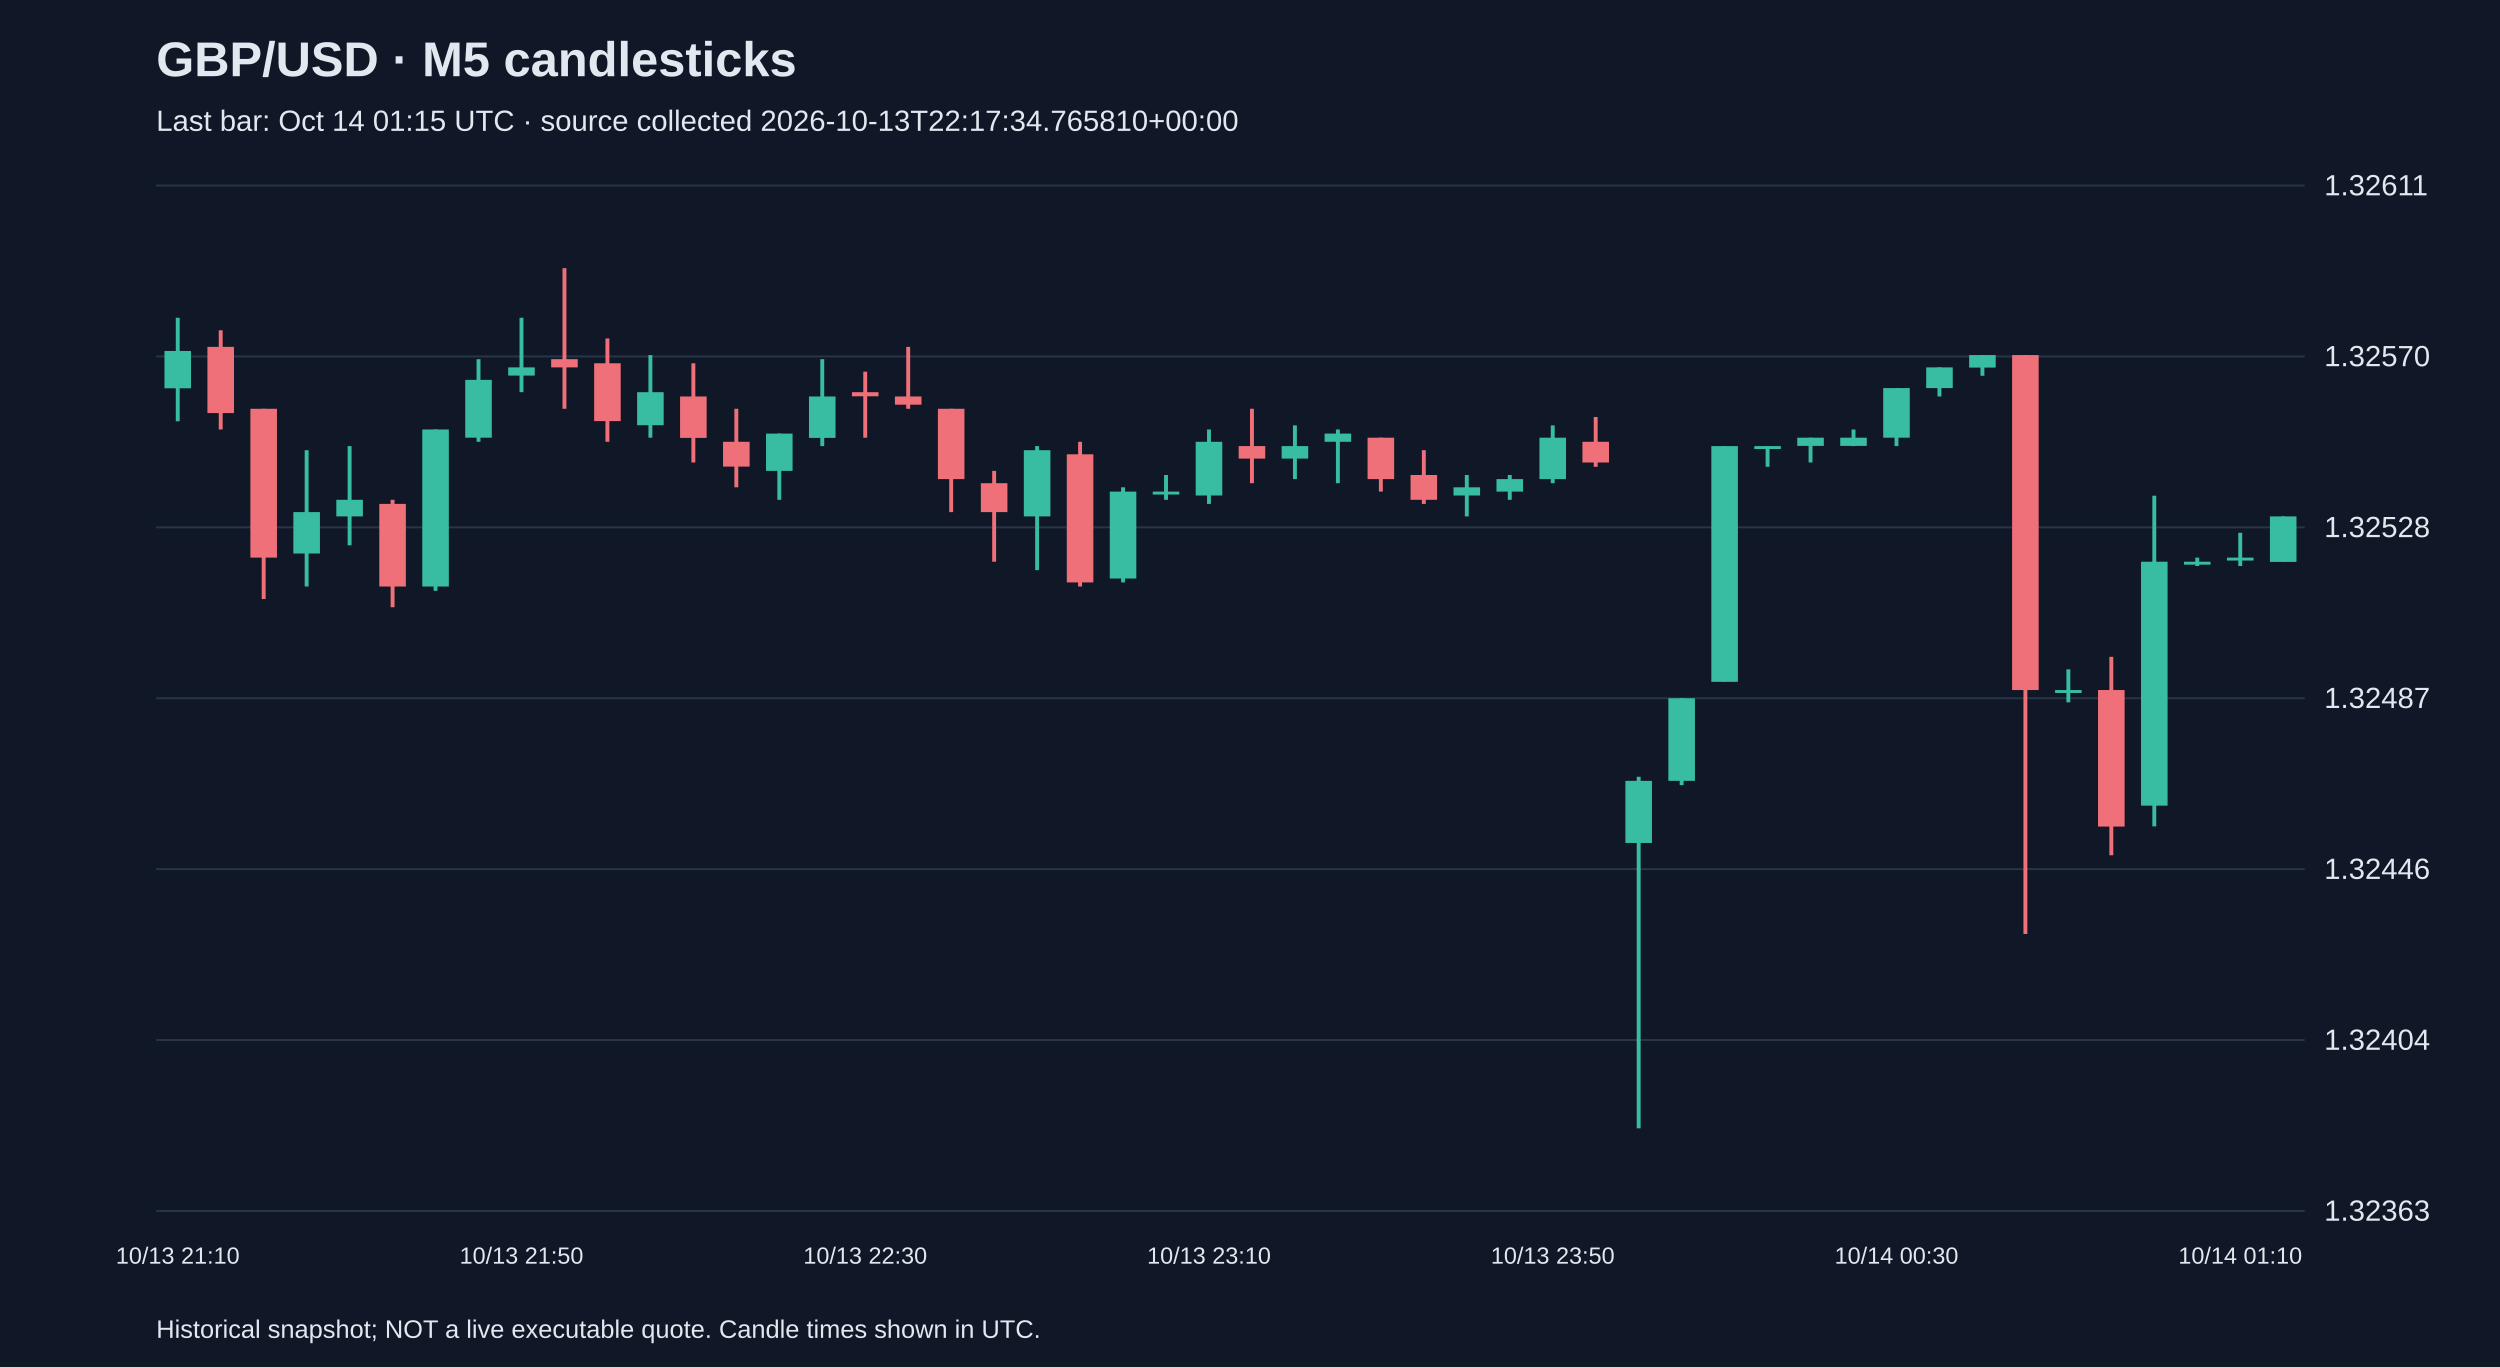
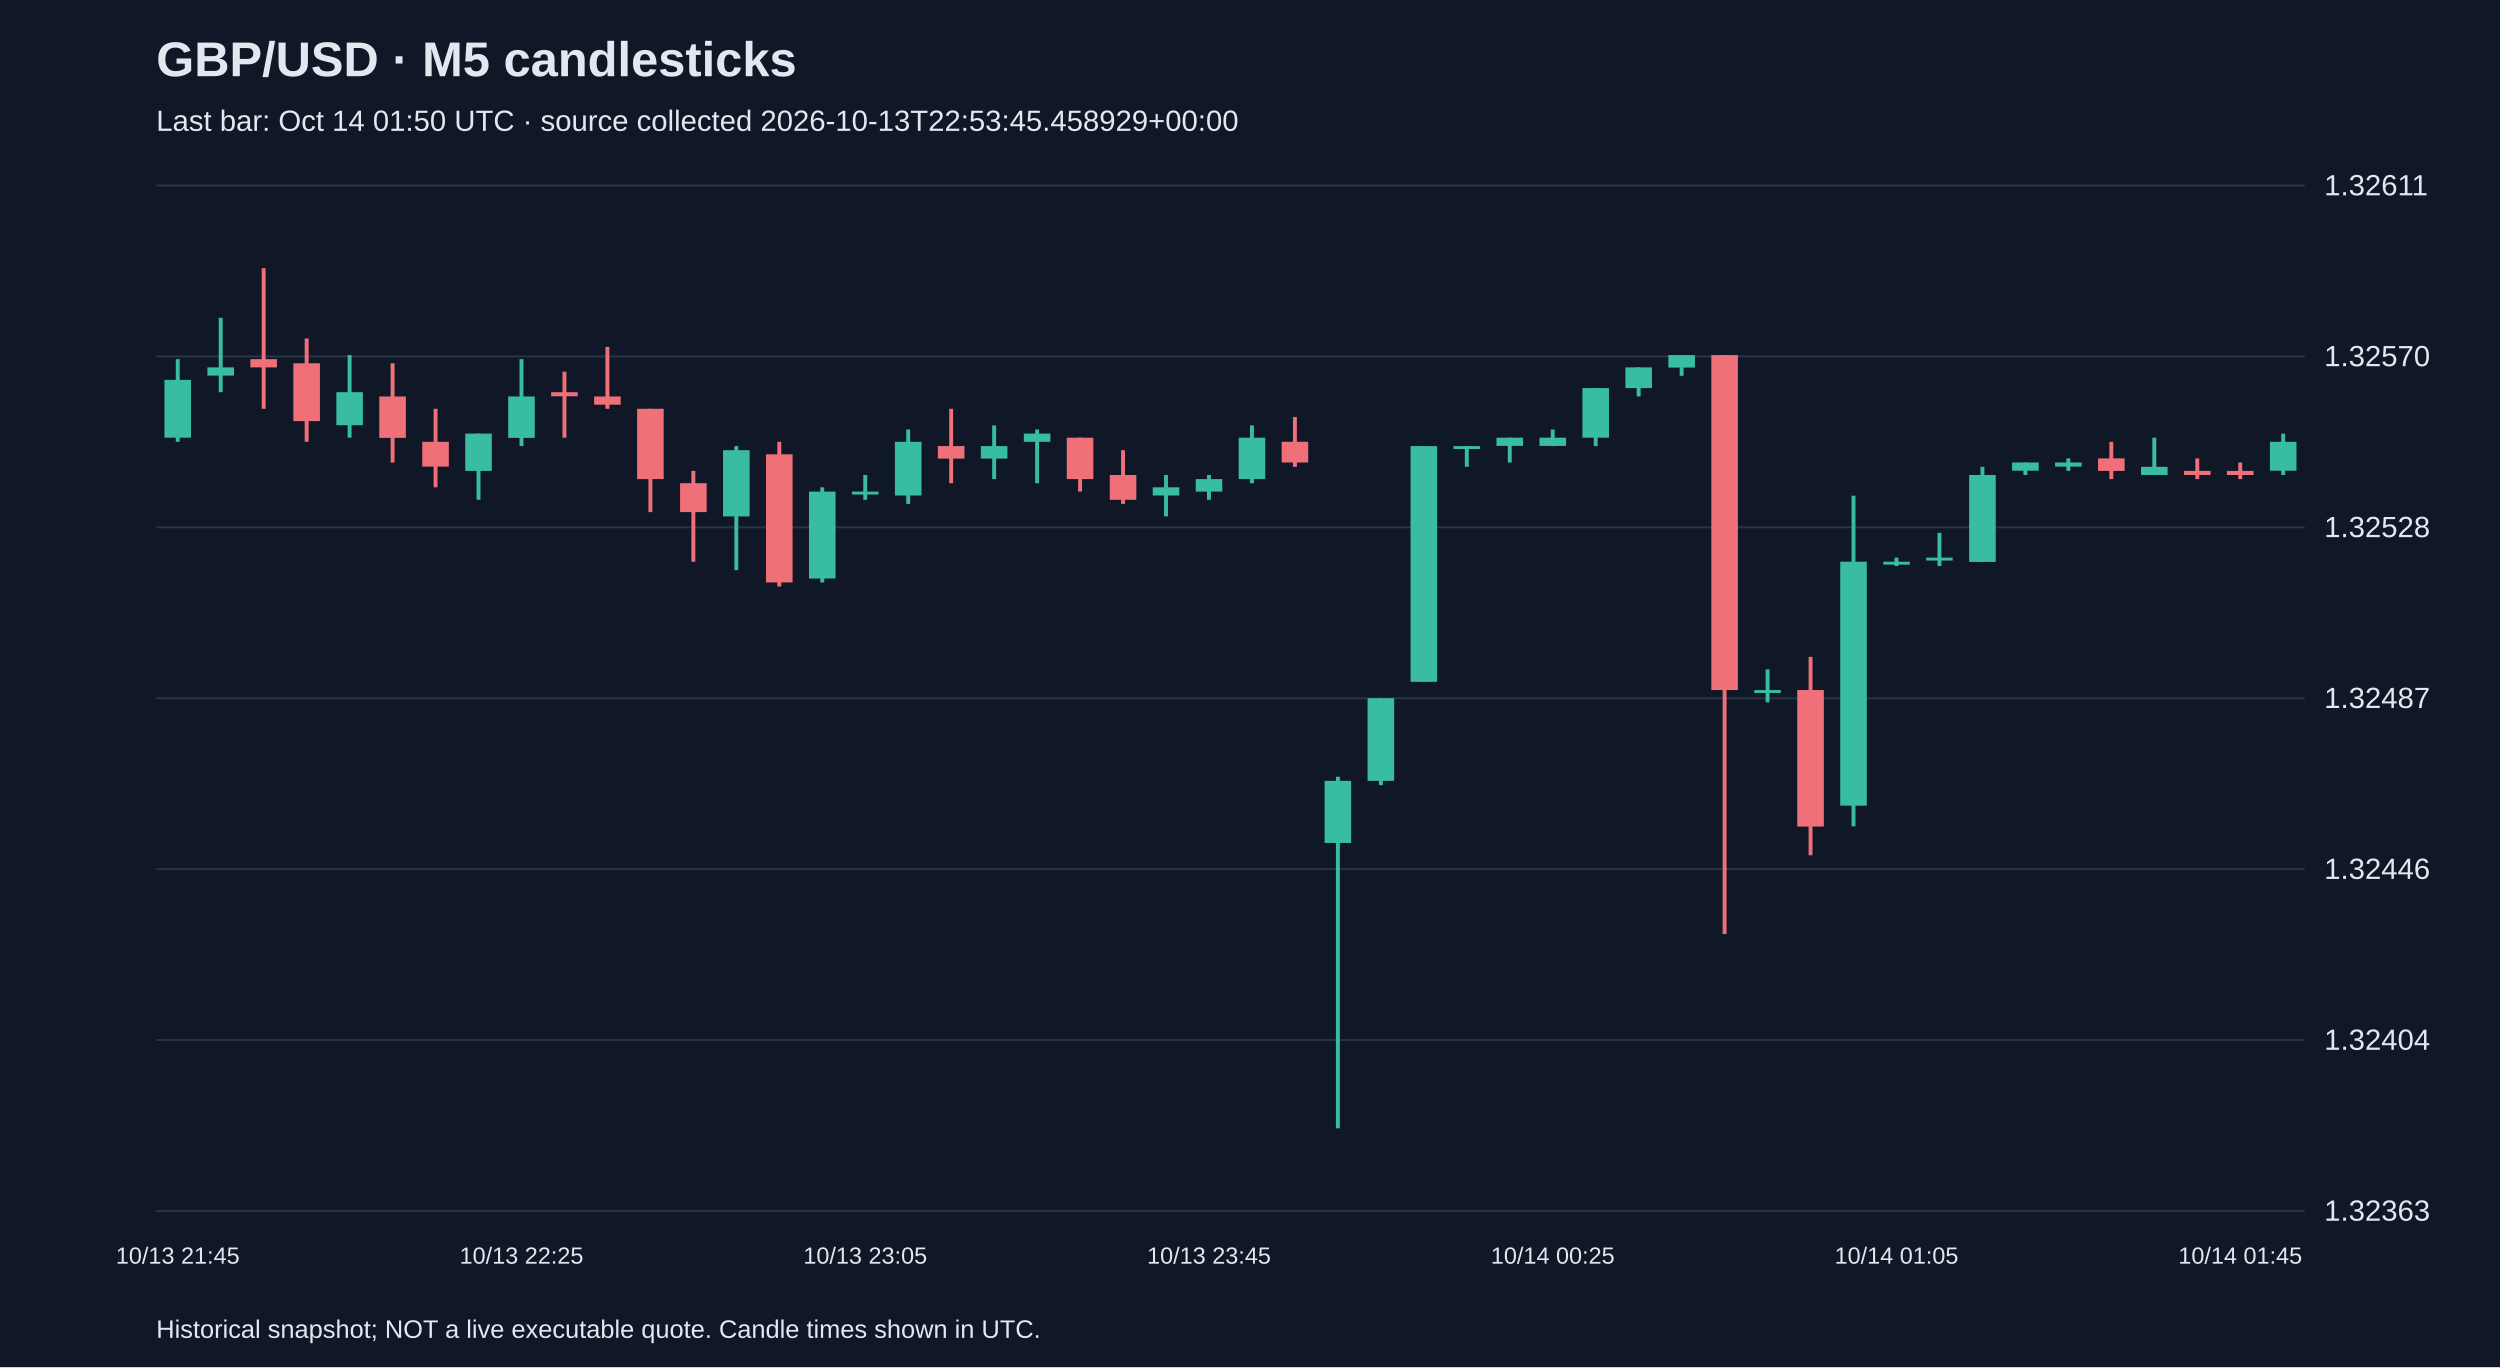
<svg xmlns="http://www.w3.org/2000/svg" viewBox="0 0 1280 700">
  <rect width="100%" height="100%" fill="#101827" />
  <style>text{font-family:Arial,sans-serif;fill:#e2e8f0}</style>
  <text x="80" y="39" font-size="25" font-weight="bold">GBP/USD · M5 candlesticks</text>
-   <text x="80" y="67" font-size="15" fill="#a6b1c5">Last bar: Oct 14 01:15 UTC · source collected 2026-10-13T22:17:34.765810+00:00</text>
+   <text x="80" y="67" font-size="15" fill="#a6b1c5">Last bar: Oct 14 01:50 UTC · source collected 2026-10-13T22:53:45.458929+00:00</text>
  <line x1="80" y1="620.0" x2="1180" y2="620.0" stroke="#283548" />
  <text x="1190" y="625.0" font-size="15">1.32363</text>
  <line x1="80" y1="532.5" x2="1180" y2="532.5" stroke="#283548" />
  <text x="1190" y="537.5" font-size="15">1.32404</text>
  <line x1="80" y1="445.0" x2="1180" y2="445.0" stroke="#283548" />
  <text x="1190" y="450.0" font-size="15">1.32446</text>
  <line x1="80" y1="357.5" x2="1180" y2="357.5" stroke="#283548" />
  <text x="1190" y="362.5" font-size="15">1.32487</text>
  <line x1="80" y1="270.0" x2="1180" y2="270.0" stroke="#283548" />
  <text x="1190" y="275.0" font-size="15">1.32528</text>
  <line x1="80" y1="182.5" x2="1180" y2="182.5" stroke="#283548" />
  <text x="1190" y="187.5" font-size="15">1.32570</text>
  <line x1="80" y1="95.0" x2="1180" y2="95.0" stroke="#283548" />
  <text x="1190" y="100.0" font-size="15">1.32611</text>
-   <line x1="91.0" y1="162.7" x2="91.0" y2="215.7" stroke="#38bca2" stroke-width="2" />
-   <rect x="84.2" y="179.7" width="13.6" height="19.1" fill="#38bca2" />
-   <text x="91.0" y="647" text-anchor="middle" font-size="12">10/13 21:10</text>
-   <line x1="113.0" y1="169.1" x2="113.0" y2="219.9" stroke="#f07079" stroke-width="2" />
-   <rect x="106.2" y="177.6" width="13.6" height="33.9" fill="#f07079" />
-   <line x1="135.0" y1="209.3" x2="135.0" y2="306.7" stroke="#f07079" stroke-width="2" />
-   <rect x="128.2" y="209.3" width="13.6" height="76.2" fill="#f07079" />
-   <line x1="157.0" y1="230.5" x2="157.0" y2="300.3" stroke="#38bca2" stroke-width="2" />
-   <rect x="150.2" y="262.2" width="13.6" height="21.2" fill="#38bca2" />
-   <line x1="179.0" y1="228.4" x2="179.0" y2="279.2" stroke="#38bca2" stroke-width="2" />
-   <rect x="172.2" y="255.9" width="13.6" height="8.5" fill="#38bca2" />
-   <line x1="201.0" y1="255.9" x2="201.0" y2="310.9" stroke="#f07079" stroke-width="2" />
-   <rect x="194.2" y="258.0" width="13.6" height="42.3" fill="#f07079" />
-   <line x1="223.0" y1="219.9" x2="223.0" y2="302.5" stroke="#38bca2" stroke-width="2" />
-   <rect x="216.2" y="219.9" width="13.6" height="80.4" fill="#38bca2" />
-   <line x1="245.0" y1="183.9" x2="245.0" y2="226.2" stroke="#38bca2" stroke-width="2" />
-   <rect x="238.2" y="194.5" width="13.6" height="29.6" fill="#38bca2" />
-   <line x1="267.0" y1="162.7" x2="267.0" y2="200.8" stroke="#38bca2" stroke-width="2" />
-   <rect x="260.2" y="188.1" width="13.6" height="4.2" fill="#38bca2" />
-   <text x="267.0" y="647" text-anchor="middle" font-size="12">10/13 21:50</text>
-   <line x1="289.0" y1="137.3" x2="289.0" y2="209.3" stroke="#f07079" stroke-width="2" />
-   <rect x="282.2" y="183.9" width="13.6" height="4.2" fill="#f07079" />
-   <line x1="311.0" y1="173.3" x2="311.0" y2="226.2" stroke="#f07079" stroke-width="2" />
-   <rect x="304.2" y="186.0" width="13.6" height="29.6" fill="#f07079" />
-   <line x1="333.0" y1="181.8" x2="333.0" y2="224.1" stroke="#38bca2" stroke-width="2" />
-   <rect x="326.2" y="200.8" width="13.6" height="16.9" fill="#38bca2" />
-   <line x1="355.0" y1="186.0" x2="355.0" y2="236.8" stroke="#f07079" stroke-width="2" />
-   <rect x="348.2" y="203.0" width="13.6" height="21.2" fill="#f07079" />
-   <line x1="377.0" y1="209.3" x2="377.0" y2="249.5" stroke="#f07079" stroke-width="2" />
-   <rect x="370.2" y="226.2" width="13.6" height="12.7" fill="#f07079" />
-   <line x1="399.0" y1="222.0" x2="399.0" y2="255.9" stroke="#38bca2" stroke-width="2" />
-   <rect x="392.2" y="222.0" width="13.6" height="19.1" fill="#38bca2" />
-   <line x1="421.0" y1="183.9" x2="421.0" y2="228.4" stroke="#38bca2" stroke-width="2" />
-   <rect x="414.2" y="203.0" width="13.6" height="21.2" fill="#38bca2" />
-   <line x1="443.0" y1="190.3" x2="443.0" y2="224.1" stroke="#f07079" stroke-width="2" />
-   <rect x="436.2" y="200.8" width="13.6" height="2.1" fill="#f07079" />
-   <text x="443.0" y="647" text-anchor="middle" font-size="12">10/13 22:30</text>
-   <line x1="465.0" y1="177.6" x2="465.0" y2="209.3" stroke="#f07079" stroke-width="2" />
-   <rect x="458.2" y="203.0" width="13.6" height="4.2" fill="#f07079" />
-   <line x1="487.0" y1="209.3" x2="487.0" y2="262.2" stroke="#f07079" stroke-width="2" />
-   <rect x="480.2" y="209.3" width="13.6" height="36.0" fill="#f07079" />
-   <line x1="509.0" y1="241.1" x2="509.0" y2="287.6" stroke="#f07079" stroke-width="2" />
-   <rect x="502.2" y="247.4" width="13.6" height="14.8" fill="#f07079" />
-   <line x1="531.0" y1="228.4" x2="531.0" y2="291.9" stroke="#38bca2" stroke-width="2" />
-   <rect x="524.2" y="230.5" width="13.6" height="33.9" fill="#38bca2" />
-   <line x1="553.0" y1="226.2" x2="553.0" y2="300.3" stroke="#f07079" stroke-width="2" />
-   <rect x="546.2" y="232.6" width="13.6" height="65.6" fill="#f07079" />
-   <line x1="575.0" y1="249.5" x2="575.0" y2="298.2" stroke="#38bca2" stroke-width="2" />
-   <rect x="568.2" y="251.7" width="13.6" height="44.5" fill="#38bca2" />
-   <line x1="597.0" y1="243.2" x2="597.0" y2="255.9" stroke="#38bca2" stroke-width="2" />
-   <rect x="590.2" y="251.7" width="13.6" height="1.5" fill="#38bca2" />
-   <line x1="619.0" y1="219.9" x2="619.0" y2="258.0" stroke="#38bca2" stroke-width="2" />
-   <rect x="612.2" y="226.2" width="13.6" height="27.5" fill="#38bca2" />
-   <text x="619.0" y="647" text-anchor="middle" font-size="12">10/13 23:10</text>
-   <line x1="641.0" y1="209.3" x2="641.0" y2="247.4" stroke="#f07079" stroke-width="2" />
-   <rect x="634.2" y="228.4" width="13.6" height="6.4" fill="#f07079" />
-   <line x1="663.0" y1="217.8" x2="663.0" y2="245.3" stroke="#38bca2" stroke-width="2" />
-   <rect x="656.2" y="228.4" width="13.6" height="6.4" fill="#38bca2" />
-   <line x1="685.0" y1="219.9" x2="685.0" y2="247.4" stroke="#38bca2" stroke-width="2" />
-   <rect x="678.2" y="222.0" width="13.6" height="4.2" fill="#38bca2" />
-   <line x1="707.0" y1="224.1" x2="707.0" y2="251.7" stroke="#f07079" stroke-width="2" />
-   <rect x="700.2" y="224.1" width="13.6" height="21.2" fill="#f07079" />
-   <line x1="729.0" y1="230.5" x2="729.0" y2="258.0" stroke="#f07079" stroke-width="2" />
-   <rect x="722.2" y="243.2" width="13.6" height="12.7" fill="#f07079" />
-   <line x1="751.0" y1="243.2" x2="751.0" y2="264.4" stroke="#38bca2" stroke-width="2" />
-   <rect x="744.2" y="249.5" width="13.6" height="4.2" fill="#38bca2" />
-   <line x1="773.0" y1="243.2" x2="773.0" y2="255.9" stroke="#38bca2" stroke-width="2" />
-   <rect x="766.2" y="245.3" width="13.6" height="6.4" fill="#38bca2" />
-   <line x1="795.0" y1="217.8" x2="795.0" y2="247.4" stroke="#38bca2" stroke-width="2" />
-   <rect x="788.2" y="224.1" width="13.6" height="21.2" fill="#38bca2" />
-   <text x="795.0" y="647" text-anchor="middle" font-size="12">10/13 23:50</text>
-   <line x1="817.0" y1="213.5" x2="817.0" y2="239.0" stroke="#f07079" stroke-width="2" />
-   <rect x="810.2" y="226.2" width="13.6" height="10.6" fill="#f07079" />
-   <line x1="839.0" y1="397.7" x2="839.0" y2="577.7" stroke="#38bca2" stroke-width="2" />
-   <rect x="832.2" y="399.8" width="13.6" height="31.8" fill="#38bca2" />
-   <line x1="861.0" y1="357.5" x2="861.0" y2="402.0" stroke="#38bca2" stroke-width="2" />
-   <rect x="854.2" y="357.5" width="13.6" height="42.3" fill="#38bca2" />
-   <line x1="883.0" y1="228.4" x2="883.0" y2="349.0" stroke="#38bca2" stroke-width="2" />
-   <rect x="876.2" y="228.4" width="13.6" height="120.7" fill="#38bca2" />
-   <line x1="905.0" y1="228.4" x2="905.0" y2="239.0" stroke="#38bca2" stroke-width="2" />
-   <rect x="898.2" y="228.4" width="13.6" height="1.5" fill="#38bca2" />
-   <line x1="927.0" y1="224.1" x2="927.0" y2="236.8" stroke="#38bca2" stroke-width="2" />
-   <rect x="920.2" y="224.1" width="13.6" height="4.2" fill="#38bca2" />
-   <line x1="949.0" y1="219.9" x2="949.0" y2="228.4" stroke="#38bca2" stroke-width="2" />
-   <rect x="942.2" y="224.1" width="13.6" height="4.2" fill="#38bca2" />
-   <line x1="971.0" y1="198.7" x2="971.0" y2="228.4" stroke="#38bca2" stroke-width="2" />
-   <rect x="964.2" y="198.7" width="13.6" height="25.4" fill="#38bca2" />
-   <text x="971.0" y="647" text-anchor="middle" font-size="12">10/14 00:30</text>
-   <line x1="993.0" y1="188.1" x2="993.0" y2="203.0" stroke="#38bca2" stroke-width="2" />
-   <rect x="986.2" y="188.1" width="13.6" height="10.6" fill="#38bca2" />
-   <line x1="1015.0" y1="181.8" x2="1015.0" y2="192.4" stroke="#38bca2" stroke-width="2" />
-   <rect x="1008.2" y="181.8" width="13.6" height="6.4" fill="#38bca2" />
-   <line x1="1037.0" y1="181.8" x2="1037.0" y2="478.2" stroke="#f07079" stroke-width="2" />
-   <rect x="1030.2" y="181.8" width="13.6" height="171.5" fill="#f07079" />
-   <line x1="1059.0" y1="342.7" x2="1059.0" y2="359.6" stroke="#38bca2" stroke-width="2" />
-   <rect x="1052.2" y="353.3" width="13.6" height="1.5" fill="#38bca2" />
-   <line x1="1081.0" y1="336.3" x2="1081.0" y2="437.9" stroke="#f07079" stroke-width="2" />
-   <rect x="1074.2" y="353.3" width="13.6" height="69.9" fill="#f07079" />
-   <line x1="1103.0" y1="253.8" x2="1103.0" y2="423.1" stroke="#38bca2" stroke-width="2" />
-   <rect x="1096.2" y="287.6" width="13.6" height="124.9" fill="#38bca2" />
-   <line x1="1125.0" y1="285.5" x2="1125.0" y2="289.8" stroke="#38bca2" stroke-width="2" />
-   <rect x="1118.2" y="287.6" width="13.6" height="1.5" fill="#38bca2" />
-   <line x1="1147.0" y1="272.8" x2="1147.0" y2="289.8" stroke="#38bca2" stroke-width="2" />
-   <rect x="1140.2" y="285.5" width="13.6" height="1.5" fill="#38bca2" />
-   <text x="1147.0" y="647" text-anchor="middle" font-size="12">10/14 01:10</text>
-   <line x1="1169.0" y1="264.4" x2="1169.0" y2="287.6" stroke="#38bca2" stroke-width="2" />
-   <rect x="1162.2" y="264.4" width="13.6" height="23.3" fill="#38bca2" />
+   <line x1="91.0" y1="183.9" x2="91.0" y2="226.2" stroke="#38bca2" stroke-width="2" />
+   <rect x="84.2" y="194.5" width="13.6" height="29.6" fill="#38bca2" />
+   <text x="91.0" y="647" text-anchor="middle" font-size="12">10/13 21:45</text>
+   <line x1="113.0" y1="162.7" x2="113.0" y2="200.8" stroke="#38bca2" stroke-width="2" />
+   <rect x="106.2" y="188.1" width="13.6" height="4.2" fill="#38bca2" />
+   <line x1="135.0" y1="137.3" x2="135.0" y2="209.3" stroke="#f07079" stroke-width="2" />
+   <rect x="128.2" y="183.9" width="13.6" height="4.2" fill="#f07079" />
+   <line x1="157.0" y1="173.3" x2="157.0" y2="226.2" stroke="#f07079" stroke-width="2" />
+   <rect x="150.2" y="186.0" width="13.6" height="29.6" fill="#f07079" />
+   <line x1="179.0" y1="181.8" x2="179.0" y2="224.1" stroke="#38bca2" stroke-width="2" />
+   <rect x="172.2" y="200.8" width="13.6" height="16.9" fill="#38bca2" />
+   <line x1="201.0" y1="186.0" x2="201.0" y2="236.8" stroke="#f07079" stroke-width="2" />
+   <rect x="194.2" y="203.0" width="13.6" height="21.2" fill="#f07079" />
+   <line x1="223.0" y1="209.3" x2="223.0" y2="249.5" stroke="#f07079" stroke-width="2" />
+   <rect x="216.2" y="226.2" width="13.6" height="12.7" fill="#f07079" />
+   <line x1="245.0" y1="222.0" x2="245.0" y2="255.9" stroke="#38bca2" stroke-width="2" />
+   <rect x="238.2" y="222.0" width="13.6" height="19.1" fill="#38bca2" />
+   <line x1="267.0" y1="183.9" x2="267.0" y2="228.4" stroke="#38bca2" stroke-width="2" />
+   <rect x="260.2" y="203.0" width="13.6" height="21.2" fill="#38bca2" />
+   <text x="267.0" y="647" text-anchor="middle" font-size="12">10/13 22:25</text>
+   <line x1="289.0" y1="190.3" x2="289.0" y2="224.1" stroke="#f07079" stroke-width="2" />
+   <rect x="282.2" y="200.8" width="13.6" height="2.1" fill="#f07079" />
+   <line x1="311.0" y1="177.6" x2="311.0" y2="209.3" stroke="#f07079" stroke-width="2" />
+   <rect x="304.2" y="203.0" width="13.6" height="4.2" fill="#f07079" />
+   <line x1="333.0" y1="209.3" x2="333.0" y2="262.2" stroke="#f07079" stroke-width="2" />
+   <rect x="326.2" y="209.3" width="13.6" height="36.0" fill="#f07079" />
+   <line x1="355.0" y1="241.1" x2="355.0" y2="287.6" stroke="#f07079" stroke-width="2" />
+   <rect x="348.2" y="247.4" width="13.6" height="14.8" fill="#f07079" />
+   <line x1="377.0" y1="228.4" x2="377.0" y2="291.9" stroke="#38bca2" stroke-width="2" />
+   <rect x="370.2" y="230.5" width="13.6" height="33.9" fill="#38bca2" />
+   <line x1="399.0" y1="226.2" x2="399.0" y2="300.3" stroke="#f07079" stroke-width="2" />
+   <rect x="392.2" y="232.6" width="13.6" height="65.6" fill="#f07079" />
+   <line x1="421.0" y1="249.5" x2="421.0" y2="298.2" stroke="#38bca2" stroke-width="2" />
+   <rect x="414.2" y="251.7" width="13.6" height="44.5" fill="#38bca2" />
+   <line x1="443.0" y1="243.2" x2="443.0" y2="255.9" stroke="#38bca2" stroke-width="2" />
+   <rect x="436.2" y="251.7" width="13.6" height="1.5" fill="#38bca2" />
+   <text x="443.0" y="647" text-anchor="middle" font-size="12">10/13 23:05</text>
+   <line x1="465.0" y1="219.9" x2="465.0" y2="258.0" stroke="#38bca2" stroke-width="2" />
+   <rect x="458.2" y="226.2" width="13.6" height="27.5" fill="#38bca2" />
+   <line x1="487.0" y1="209.3" x2="487.0" y2="247.4" stroke="#f07079" stroke-width="2" />
+   <rect x="480.2" y="228.4" width="13.6" height="6.4" fill="#f07079" />
+   <line x1="509.0" y1="217.8" x2="509.0" y2="245.3" stroke="#38bca2" stroke-width="2" />
+   <rect x="502.2" y="228.4" width="13.6" height="6.4" fill="#38bca2" />
+   <line x1="531.0" y1="219.9" x2="531.0" y2="247.4" stroke="#38bca2" stroke-width="2" />
+   <rect x="524.2" y="222.0" width="13.6" height="4.2" fill="#38bca2" />
+   <line x1="553.0" y1="224.1" x2="553.0" y2="251.7" stroke="#f07079" stroke-width="2" />
+   <rect x="546.2" y="224.1" width="13.6" height="21.2" fill="#f07079" />
+   <line x1="575.0" y1="230.5" x2="575.0" y2="258.0" stroke="#f07079" stroke-width="2" />
+   <rect x="568.2" y="243.2" width="13.6" height="12.7" fill="#f07079" />
+   <line x1="597.0" y1="243.2" x2="597.0" y2="264.4" stroke="#38bca2" stroke-width="2" />
+   <rect x="590.2" y="249.5" width="13.6" height="4.2" fill="#38bca2" />
+   <line x1="619.0" y1="243.2" x2="619.0" y2="255.9" stroke="#38bca2" stroke-width="2" />
+   <rect x="612.2" y="245.3" width="13.6" height="6.4" fill="#38bca2" />
+   <text x="619.0" y="647" text-anchor="middle" font-size="12">10/13 23:45</text>
+   <line x1="641.0" y1="217.8" x2="641.0" y2="247.4" stroke="#38bca2" stroke-width="2" />
+   <rect x="634.2" y="224.1" width="13.6" height="21.2" fill="#38bca2" />
+   <line x1="663.0" y1="213.5" x2="663.0" y2="239.0" stroke="#f07079" stroke-width="2" />
+   <rect x="656.2" y="226.2" width="13.6" height="10.6" fill="#f07079" />
+   <line x1="685.0" y1="397.7" x2="685.0" y2="577.7" stroke="#38bca2" stroke-width="2" />
+   <rect x="678.2" y="399.8" width="13.6" height="31.8" fill="#38bca2" />
+   <line x1="707.0" y1="357.5" x2="707.0" y2="402.0" stroke="#38bca2" stroke-width="2" />
+   <rect x="700.2" y="357.5" width="13.6" height="42.3" fill="#38bca2" />
+   <line x1="729.0" y1="228.4" x2="729.0" y2="349.0" stroke="#38bca2" stroke-width="2" />
+   <rect x="722.2" y="228.4" width="13.6" height="120.7" fill="#38bca2" />
+   <line x1="751.0" y1="228.4" x2="751.0" y2="239.0" stroke="#38bca2" stroke-width="2" />
+   <rect x="744.2" y="228.4" width="13.6" height="1.5" fill="#38bca2" />
+   <line x1="773.0" y1="224.1" x2="773.0" y2="236.8" stroke="#38bca2" stroke-width="2" />
+   <rect x="766.2" y="224.1" width="13.6" height="4.2" fill="#38bca2" />
+   <line x1="795.0" y1="219.9" x2="795.0" y2="228.4" stroke="#38bca2" stroke-width="2" />
+   <rect x="788.2" y="224.1" width="13.6" height="4.2" fill="#38bca2" />
+   <text x="795.0" y="647" text-anchor="middle" font-size="12">10/14 00:25</text>
+   <line x1="817.0" y1="198.7" x2="817.0" y2="228.4" stroke="#38bca2" stroke-width="2" />
+   <rect x="810.2" y="198.7" width="13.6" height="25.4" fill="#38bca2" />
+   <line x1="839.0" y1="188.1" x2="839.0" y2="203.0" stroke="#38bca2" stroke-width="2" />
+   <rect x="832.2" y="188.1" width="13.6" height="10.6" fill="#38bca2" />
+   <line x1="861.0" y1="181.8" x2="861.0" y2="192.4" stroke="#38bca2" stroke-width="2" />
+   <rect x="854.2" y="181.8" width="13.6" height="6.4" fill="#38bca2" />
+   <line x1="883.0" y1="181.8" x2="883.0" y2="478.2" stroke="#f07079" stroke-width="2" />
+   <rect x="876.2" y="181.8" width="13.6" height="171.5" fill="#f07079" />
+   <line x1="905.0" y1="342.7" x2="905.0" y2="359.6" stroke="#38bca2" stroke-width="2" />
+   <rect x="898.2" y="353.3" width="13.6" height="1.5" fill="#38bca2" />
+   <line x1="927.0" y1="336.3" x2="927.0" y2="437.9" stroke="#f07079" stroke-width="2" />
+   <rect x="920.2" y="353.3" width="13.6" height="69.9" fill="#f07079" />
+   <line x1="949.0" y1="253.8" x2="949.0" y2="423.1" stroke="#38bca2" stroke-width="2" />
+   <rect x="942.2" y="287.6" width="13.6" height="124.9" fill="#38bca2" />
+   <line x1="971.0" y1="285.5" x2="971.0" y2="289.8" stroke="#38bca2" stroke-width="2" />
+   <rect x="964.2" y="287.6" width="13.6" height="1.5" fill="#38bca2" />
+   <text x="971.0" y="647" text-anchor="middle" font-size="12">10/14 01:05</text>
+   <line x1="993.0" y1="272.8" x2="993.0" y2="289.8" stroke="#38bca2" stroke-width="2" />
+   <rect x="986.2" y="285.5" width="13.6" height="1.5" fill="#38bca2" />
+   <line x1="1015.0" y1="239.0" x2="1015.0" y2="287.6" stroke="#38bca2" stroke-width="2" />
+   <rect x="1008.2" y="243.2" width="13.6" height="44.5" fill="#38bca2" />
+   <line x1="1037.0" y1="236.8" x2="1037.0" y2="243.2" stroke="#38bca2" stroke-width="2" />
+   <rect x="1030.2" y="236.8" width="13.6" height="4.2" fill="#38bca2" />
+   <line x1="1059.0" y1="234.7" x2="1059.0" y2="241.1" stroke="#38bca2" stroke-width="2" />
+   <rect x="1052.2" y="236.8" width="13.6" height="2.1" fill="#38bca2" />
+   <line x1="1081.0" y1="226.2" x2="1081.0" y2="245.3" stroke="#f07079" stroke-width="2" />
+   <rect x="1074.2" y="234.7" width="13.6" height="6.4" fill="#f07079" />
+   <line x1="1103.0" y1="224.1" x2="1103.0" y2="243.2" stroke="#38bca2" stroke-width="2" />
+   <rect x="1096.2" y="239.0" width="13.6" height="4.2" fill="#38bca2" />
+   <line x1="1125.0" y1="234.7" x2="1125.0" y2="245.3" stroke="#f07079" stroke-width="2" />
+   <rect x="1118.2" y="241.1" width="13.6" height="2.1" fill="#f07079" />
+   <line x1="1147.0" y1="236.8" x2="1147.0" y2="245.3" stroke="#f07079" stroke-width="2" />
+   <rect x="1140.2" y="241.1" width="13.6" height="2.1" fill="#f07079" />
+   <text x="1147.0" y="647" text-anchor="middle" font-size="12">10/14 01:45</text>
+   <line x1="1169.0" y1="222.0" x2="1169.0" y2="243.2" stroke="#38bca2" stroke-width="2" />
+   <rect x="1162.2" y="226.2" width="13.6" height="14.8" fill="#38bca2" />
  <text x="80" y="685" font-size="13">Historical snapshot; NOT a live executable quote. Candle times shown in UTC.</text>
</svg>
